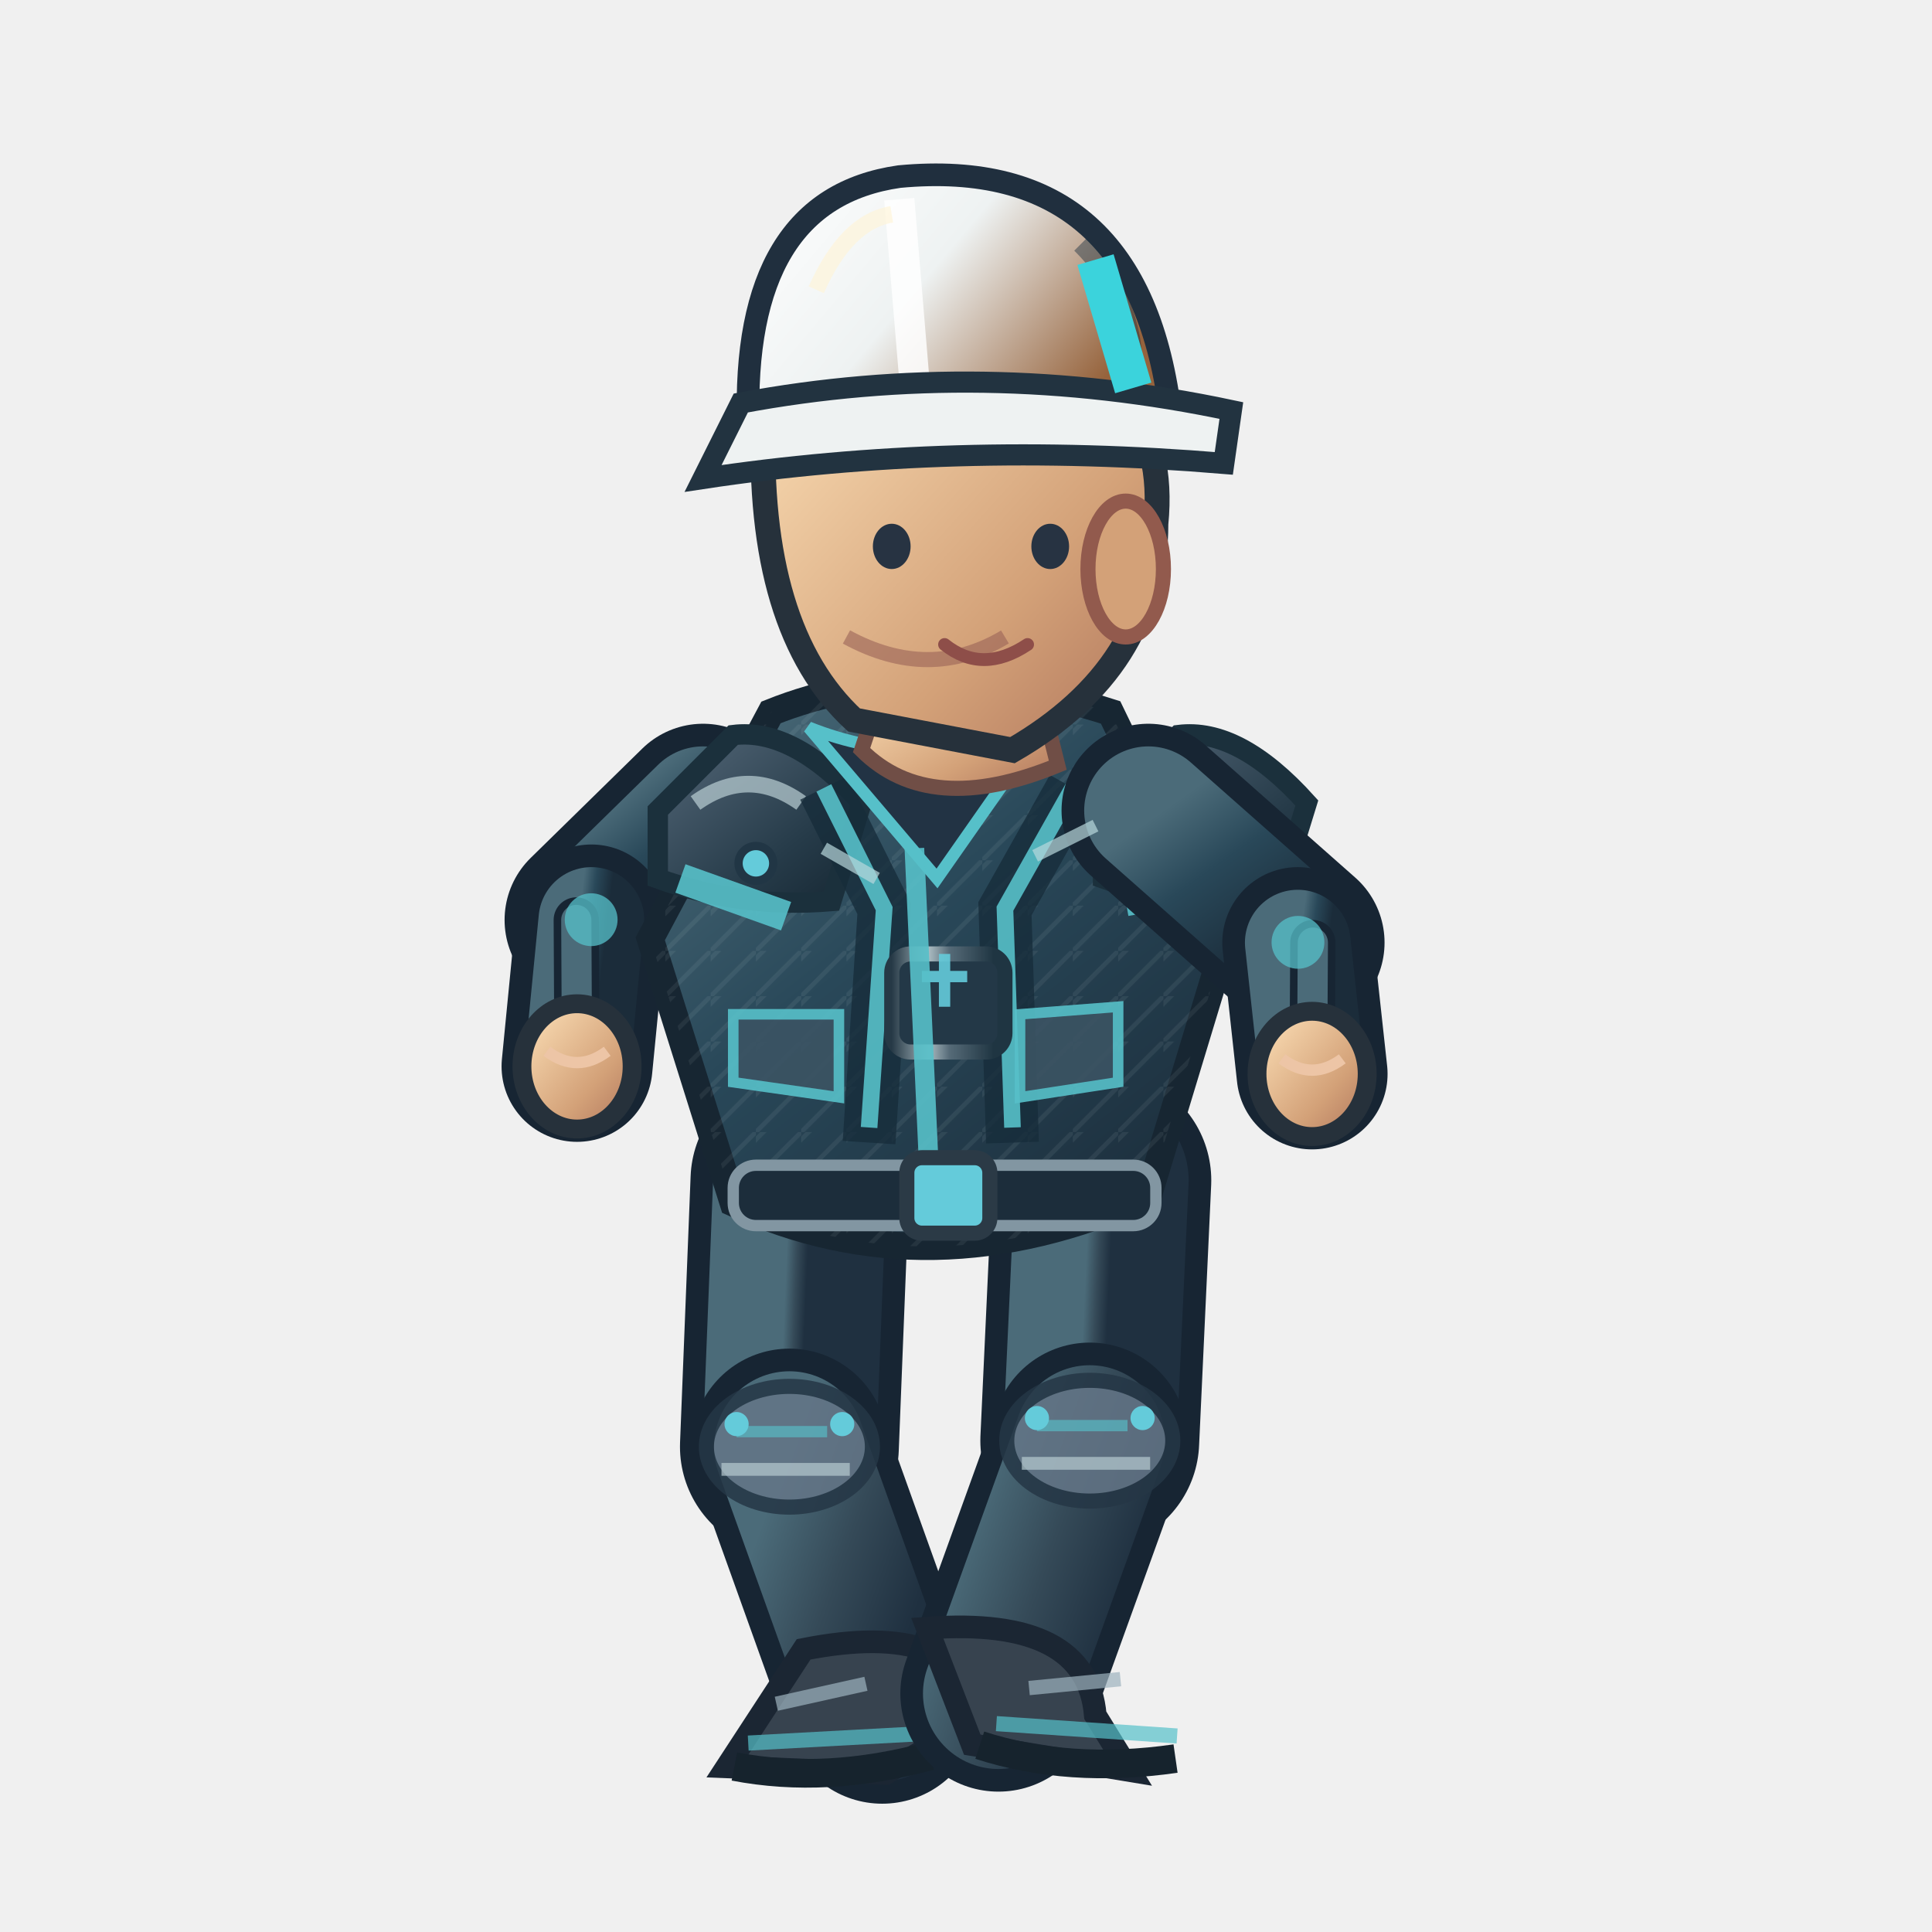
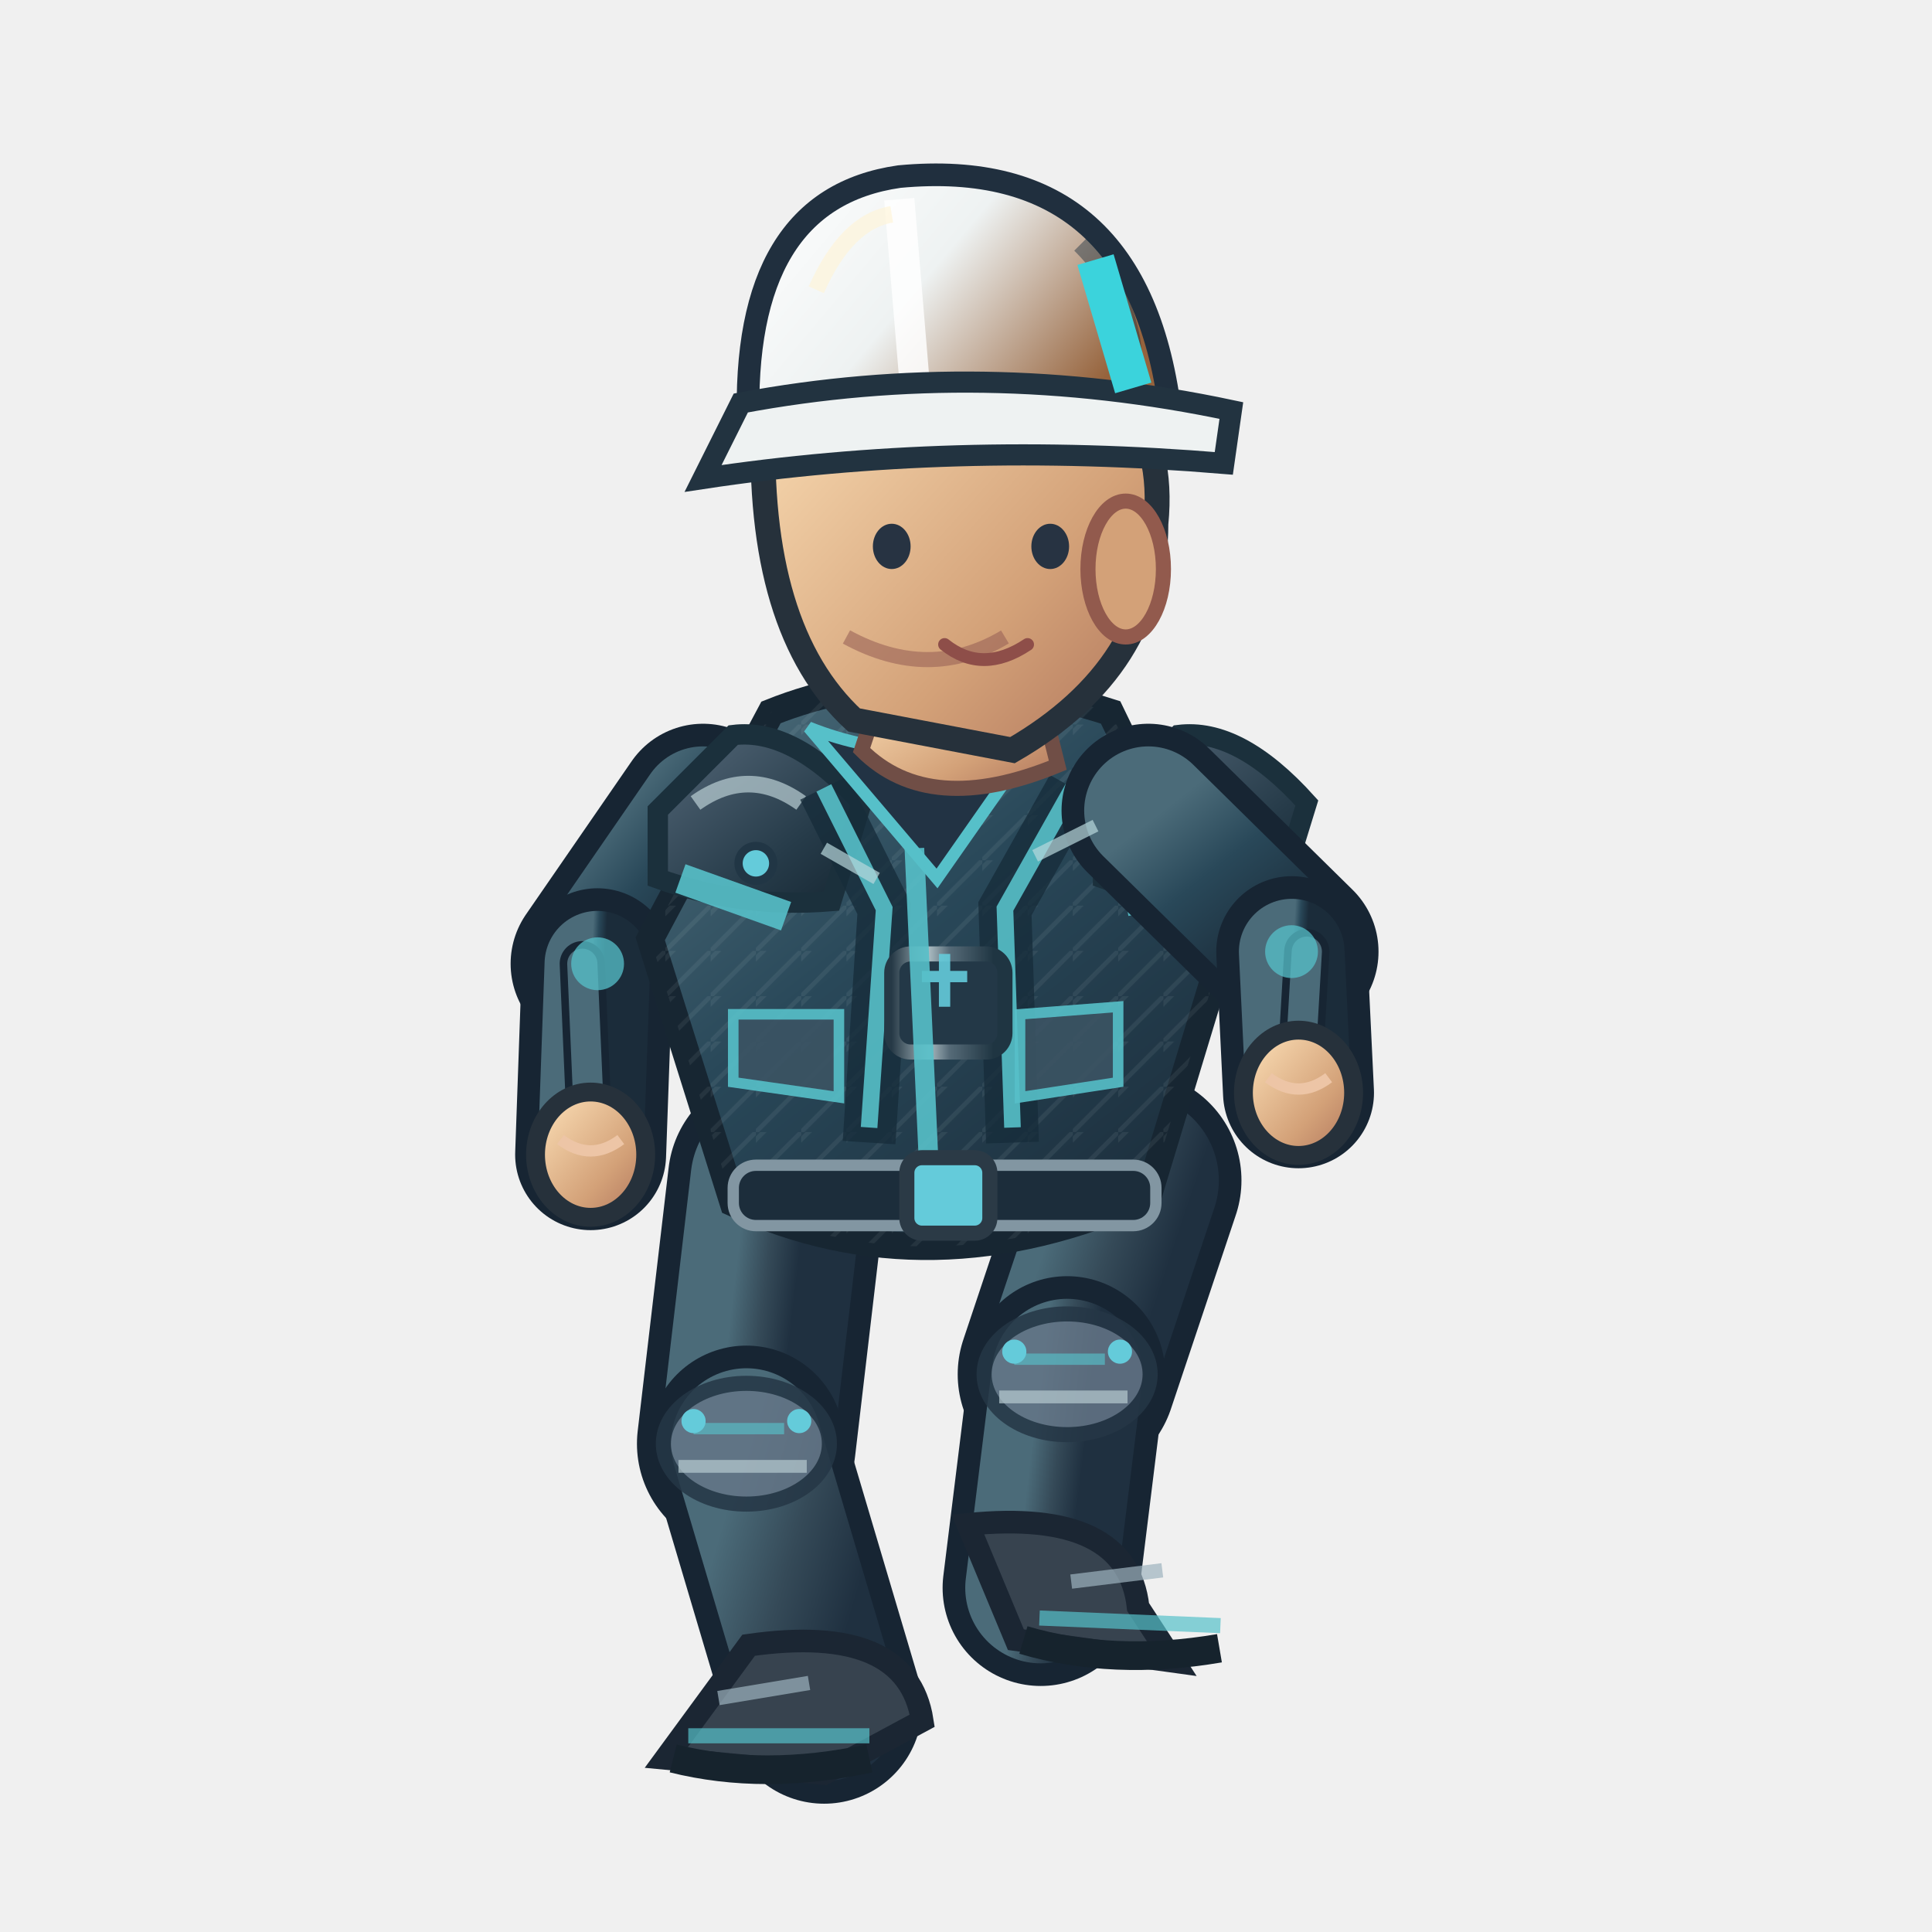
<svg xmlns="http://www.w3.org/2000/svg" width="256" height="256" viewBox="0 0 256 256">
  <defs>
    <linearGradient id="jacket" x1=".1" x2=".9" y1="0" y2="1">
      <stop offset="0" stop-color="#4b6b79" />
      <stop offset=".43" stop-color="#294859" />
      <stop offset="1" stop-color="#1b2c3a" />
    </linearGradient>
    <linearGradient id="helmet" x1="0" x2="1" y1="0" y2=".5">
      <stop offset="0" stop-color="#ffffff" />
      <stop offset=".5" stop-color="#eef2f2" />
      <stop offset="1" stop-color="#96633c" />
    </linearGradient>
    <linearGradient id="skin" x1="0" x2="1" y1="0" y2="1">
      <stop offset="0" stop-color="#ffe4bb" />
      <stop offset=".65" stop-color="#d3a178" />
      <stop offset="1" stop-color="#af745b" />
    </linearGradient>
    <linearGradient id="pant" x1="0" x2="1" y1="0" y2="1">
      <stop offset="0" stop-color="#4b6b79" />
      <stop offset=".5" stop-color="#354a58" />
      <stop offset="1" stop-color="#1f3040" />
    </linearGradient>
    <linearGradient id="reinforced" x1="0" x2=".95" y1="0" y2="1">
      <stop offset="0" stop-color="#81949e" />
      <stop offset=".20" stop-color="#475b6b" />
      <stop offset=".68" stop-color="#263b49" />
      <stop offset="1" stop-color="#172834" />
    </linearGradient>
    <linearGradient id="metalEdge" x1="0" x2="1" y1="0" y2="0">
      <stop offset="0" stop-color="#263946" />
      <stop offset=".33" stop-color="#a9bac0" />
      <stop offset=".51" stop-color="#566b78" />
      <stop offset=".90" stop-color="#1f3542" />
    </linearGradient>
    <pattern id="workwearWeave" width="6" height="6" patternUnits="userSpaceOnUse">
      <path d="M 0 6 L 6 0 M -1 2 L 2 -1" fill="none" stroke="#d4e1e2" stroke-opacity=".105" stroke-width=".6" />
    </pattern>
  </defs>
-   <path d="M 106.0 156.4 L 104.6 191.7" fill="none" stroke="#172533" stroke-width="29" stroke-linecap="round" />
-   <path d="M 106.0 156.4 L 104.6 191.7" fill="none" stroke="url(#pant)" stroke-width="23" stroke-linecap="round" />
-   <path d="M 104.6 191.7 L 116.9 226.0" fill="none" stroke="#172533" stroke-width="26" stroke-linecap="round" />
-   <path d="M 104.6 191.7 L 116.9 226.0" fill="none" stroke="url(#pant)" stroke-width="20" stroke-linecap="round" />
-   <ellipse cx="104.6" cy="191.7" rx="11" ry="8" fill="#647687" stroke="#253645" stroke-width="2" opacity=".85" />
-   <path d="M 97.6 189.7 l 12 0" stroke="#56c0c9" stroke-width="1.5" opacity=".65" />
-   <path d="M 95.6 194.7 l 17 0" stroke="#b7cbd0" stroke-width="1.7" opacity=".7" />
-   <circle cx="97.6" cy="188.7" r="1.6" fill="#64cbda" />
-   <circle cx="111.6" cy="188.7" r="1.6" fill="#64cbda" />
-   <g transform="rotate(-3.10 116.86 226.00)">
-     <path d="M 106.9 218.0 Q 127.9 215.0 129.9 228.0 L 116.9 235.0 L 95.9 233.0Z" fill="#37434f" stroke="#1b2633" stroke-width="3" />
-     <path d="M 98.9 230.0 l 24 0" stroke="#56c0c9" stroke-width="2" opacity=".7" />
-     <path d="M 96.9 233.0 q 12 3 26 0" stroke="#16232d" stroke-width="3.8" fill="none" />
-     <path d="M 102.9 225.0 l 12 -2" stroke="#9cb2bd" stroke-width="1.9" opacity=".7" />
+   <g data-eng-walk-foot="L" data-planted="true" data-ankle-x="109.21" data-ankle-y="226.00">
+     <path d="M 103.0 156.4 L 98.9 191.3" fill="none" stroke="#172533" stroke-width="29" stroke-linecap="round" />
+     <path d="M 103.0 156.4 L 98.9 191.3" fill="none" stroke="url(#pant)" stroke-width="23" stroke-linecap="round" />
+     <path d="M 98.9 191.3 L 109.2 226.0" fill="none" stroke="#172533" stroke-width="26" stroke-linecap="round" />
+     <path d="M 98.9 191.3 L 109.2 226.0" fill="none" stroke="url(#pant)" stroke-width="20" stroke-linecap="round" />
+     <ellipse cx="98.9" cy="191.3" rx="11" ry="8" fill="#647687" stroke="#253645" stroke-width="2" opacity=".85" />
+     <path d="M 91.9 189.3 l 12 0" stroke="#56c0c9" stroke-width="1.5" opacity=".65" />
+     <path d="M 89.9 194.3 l 17 0" stroke="#b7cbd0" stroke-width="1.7" opacity=".7" />
+     <circle cx="91.9" cy="188.3" r="1.6" fill="#64cbda" />
+     <circle cx="105.9" cy="188.3" r="1.6" fill="#64cbda" />
+     <g transform="rotate(0.00 109.21 226.00)">
+       <path d="M 99.2 218.0 Q 120.2 215.0 122.2 228.0 L 109.2 235.0 L 88.2 233.0Z" fill="#37434f" stroke="#1b2633" stroke-width="3" />
+       <path d="M 91.2 230.0 l 24 0" stroke="#56c0c9" stroke-width="2" opacity=".7" />
+       <path d="M 89.2 233.0 q 12 3 26 0" stroke="#16232d" stroke-width="3.8" fill="none" />
+       <path d="M 95.2 225.0 l 12 -2" stroke="#9cb2bd" stroke-width="1.9" opacity=".7" />
+     </g>
  </g>
-   <path d="M 146.0 156.4 L 144.4 190.9" fill="none" stroke="#172533" stroke-width="29" stroke-linecap="round" />
-   <path d="M 146.0 156.4 L 144.4 190.9" fill="none" stroke="url(#pant)" stroke-width="23" stroke-linecap="round" />
-   <path d="M 144.4 190.9 L 132.3 224.4" fill="none" stroke="#172533" stroke-width="26" stroke-linecap="round" />
-   <path d="M 144.4 190.9 L 132.3 224.4" fill="none" stroke="url(#pant)" stroke-width="20" stroke-linecap="round" />
-   <ellipse cx="144.4" cy="190.9" rx="11" ry="8" fill="#647687" stroke="#253645" stroke-width="2" opacity=".85" />
-   <path d="M 137.4 188.9 l 12 0" stroke="#56c0c9" stroke-width="1.5" opacity=".65" />
-   <path d="M 135.4 193.9 l 17 0" stroke="#b7cbd0" stroke-width="1.7" opacity=".7" />
-   <circle cx="137.4" cy="187.9" r="1.6" fill="#64cbda" />
-   <circle cx="151.4" cy="187.9" r="1.6" fill="#64cbda" />
-   <g transform="rotate(3.91 132.31 224.38)">
-     <path d="M 122.3 216.4 Q 143.3 213.4 145.3 226.4 L 150.3 233.4 L 129.3 231.4Z" fill="#37434f" stroke="#1b2633" stroke-width="3" />
-     <path d="M 132.3 228.4 l 24 0" stroke="#56c0c9" stroke-width="2" opacity=".7" />
-     <path d="M 130.3 231.4 q 12 3 26 0" stroke="#16232d" stroke-width="3.8" fill="none" />
-     <path d="M 136.3 223.4 l 12 -2" stroke="#9cb2bd" stroke-width="1.9" opacity=".7" />
+   <g data-eng-walk-foot="R" data-planted="false" data-ankle-x="137.93" data-ankle-y="210.41">
+     <path d="M 150.0 156.4 L 141.4 182.1" fill="none" stroke="#172533" stroke-width="29" stroke-linecap="round" />
+     <path d="M 150.0 156.4 L 141.4 182.1" fill="none" stroke="url(#pant)" stroke-width="23" stroke-linecap="round" />
+     <path d="M 141.4 182.1 L 137.9 210.4" fill="none" stroke="#172533" stroke-width="26" stroke-linecap="round" />
+     <path d="M 141.4 182.1 L 137.9 210.4" fill="none" stroke="url(#pant)" stroke-width="20" stroke-linecap="round" />
+     <ellipse cx="141.4" cy="182.1" rx="11" ry="8" fill="#647687" stroke="#253645" stroke-width="2" opacity=".85" />
+     <path d="M 134.4 180.1 l 12 0" stroke="#56c0c9" stroke-width="1.5" opacity=".65" />
+     <path d="M 132.4 185.1 l 17 0" stroke="#b7cbd0" stroke-width="1.7" opacity=".7" />
+     <circle cx="134.4" cy="179.1" r="1.6" fill="#64cbda" />
+     <circle cx="148.4" cy="179.1" r="1.6" fill="#64cbda" />
+     <g transform="rotate(2.41 137.93 210.41)">
+       <path d="M 127.9 202.4 Q 148.9 199.4 150.9 212.4 L 155.9 219.4 L 134.9 217.4Z" fill="#37434f" stroke="#1b2633" stroke-width="3" />
+       <path d="M 137.9 214.4 l 24 0" stroke="#56c0c9" stroke-width="2" opacity=".7" />
+       <path d="M 135.9 217.4 q 12 3 26 0" stroke="#16232d" stroke-width="3.8" fill="none" />
+       <path d="M 141.9 209.4 l 12 -2" stroke="#9cb2bd" stroke-width="1.9" opacity=".7" />
+     </g>
  </g>
  <g transform="translate(-1.84,0)">
-     <path d="M 95.0 107.4 L 80.2 121.9" fill="none" stroke="#172533" stroke-width="23" stroke-linecap="round" />
-     <path d="M 95.0 107.4 L 80.2 121.9" fill="none" stroke="url(#jacket)" stroke-width="17" stroke-linecap="round" />
-     <path d="M 80.2 121.9 L 78.3 141.3" fill="none" stroke="#172533" stroke-width="20" stroke-linecap="round" />
-     <path d="M 80.2 121.9 L 78.3 141.3" fill="none" stroke="url(#jacket)" stroke-width="14" stroke-linecap="round" />
-     <path d="M 78.2 121.9 L 78.3 141.3" fill="none" stroke="#172533" stroke-width="6" stroke-linecap="round" />
-     <path d="M 78.2 121.9 L 78.3 141.3" fill="none" stroke="#4b6b79" stroke-width="4" stroke-linecap="round" />
-     <circle cx="80.172" cy="121.864" r="3.5" fill="#56c0c9" opacity=".75" />
-     <ellipse cx="78.3" cy="141.3" rx="7.3" ry="8.3" fill="url(#skin)" stroke="#26313b" stroke-width="2.5" />
-     <path d="M 74.3 139.3 q 4 3 8 0" fill="none" stroke="#edc5a6" stroke-width="1.5" />
+     <path d="M 95.0 107.4 L 81.0 127.7" fill="none" stroke="#172533" stroke-width="23" stroke-linecap="round" />
+     <path d="M 95.0 107.4 L 81.0 127.7" fill="none" stroke="url(#jacket)" stroke-width="17" stroke-linecap="round" />
+     <path d="M 81.0 127.7 L 80.1 153.0" fill="none" stroke="#172533" stroke-width="20" stroke-linecap="round" />
+     <path d="M 81.0 127.7 L 80.1 153.0" fill="none" stroke="url(#jacket)" stroke-width="14" stroke-linecap="round" />
+     <path d="M 79.0 127.7 L 80.1 153.0" fill="none" stroke="#172533" stroke-width="6" stroke-linecap="round" />
+     <path d="M 79.0 127.7 L 80.1 153.0" fill="none" stroke="#4b6b79" stroke-width="4" stroke-linecap="round" />
+     <circle cx="81.025" cy="127.704" r="3.5" fill="#56c0c9" opacity=".75" />
+     <ellipse cx="80.1" cy="153.0" rx="7.3" ry="8.3" fill="url(#skin)" stroke="#26313b" stroke-width="2.5" />
+     <path d="M 76.1 151.0 q 4 3 8 0" fill="none" stroke="#edc5a6" stroke-width="1.5" />
    <path d="M 104 94.4 Q 124 86.4 149 94.4 L 164 125.4 L 154 158.4 Q 125 171.4 99 159.4 L 88 124.4Z" fill="url(#jacket)" stroke="#172632" stroke-width="3.6" />
    <path d="M 104 94.4 Q 124 86.4 149 94.4 L 164 125.4 L 154 158.4 Q 125 171.4 99 159.4 L 88 124.4Z" fill="url(#workwearWeave)" opacity=".74" />
    <path d="M 89 107.4 L 99 97.4 Q 107 96.4 116 106.4 L 112 119.4 Q 100 120.4 89 116.4Z" fill="url(#reinforced)" stroke="#1b303c" stroke-width="2.7" />
    <path d="M 94 106.4 q 7 -5 14 0" stroke="#b8ccd2" stroke-width="2.2" stroke-opacity=".72" fill="none" />
    <circle cx="102" cy="114.4" r="2.3" fill="#64cbda" stroke="#213645" stroke-width="1.1" />
    <path d="M 148 107.4 L 158 97.4 Q 166 96.4 175 106.4 L 171 119.4 Q 159 120.4 148 116.4Z" fill="url(#reinforced)" stroke="#1b303c" stroke-width="2.7" />
    <path d="M 153 106.4 q 7 -5 14 0" stroke="#b8ccd2" stroke-width="2.2" stroke-opacity=".72" fill="none" />
    <circle cx="161" cy="114.4" r="2.3" fill="#64cbda" stroke="#213645" stroke-width="1.1" />
    <path d="M 111 104.4 L 119 120.4 L 117 151.4 M 144 104.4 L 135 120.4 L 136 151.4" stroke="#162c3a" stroke-width="7" opacity=".78" fill="none" />
    <path d="M 111 104.4 L 119 120.4 L 117 149.4 M 144 104.4 L 135 120.4 L 136 149.4" stroke="#56c0c9" stroke-width="2.2" opacity=".9" fill="none" />
    <rect x="120" y="126.4" width="15" height="13" rx="2.5" fill="#233847" stroke="url(#metalEdge)" stroke-width="2" />
    <path d="M 124 129.4 h 6 m -3 -3 v 7" stroke="#64cbda" stroke-width="1.5" opacity=".9" />
    <path d="M 109 96.4 Q 124 102.4 140 96.4 L 126 116.4Z" fill="#223344" stroke="#56c0c9" stroke-width="1.6" />
    <path d="M 123 112.4 L 125 156.4" stroke="#56c0c9" stroke-width="2.6" opacity=".9" />
    <path d="M 92 116.4 L 106 121.4 M 151 119.4 L 162 117.4" stroke="#56c0c9" stroke-width="4" opacity=".9" />
    <rect x="99" y="154.4" width="56" height="8" rx="3" fill="#1c2d3b" stroke="#8296a2" stroke-width="1.5" />
    <rect x="122" y="153.4" width="11" height="10" rx="2" fill="#64cbda" stroke="#2b3a46" stroke-width="2" />
    <path d="M 99 134.4 l 14 0 l 0 11 l -14 -2 Z M 137 134.4 l 13 -1 l 0 10 l -13 2 Z" fill="#3b5363" stroke="#56c0c9" stroke-width="1.4" opacity=".9" />
    <path d="M 119 90.4 L 139 89.4 L 142 101.4 Q 125 108.4 116 99.4Z" fill="url(#skin)" stroke="#704e46" stroke-width="2" />
    <path d="M 103 55.4 Q 113 36.4 135 43.4 Q 157 49.4 155 69.4 Q 155 88.4 136 99.4 L 115 95.4 Q 102 83.4 103 55.4Z" fill="url(#skin)" stroke="#26313b" stroke-width="3.3" />
    <ellipse cx="151" cy="75.4" rx="5" ry="9" fill="#d3a178" stroke="#925a4d" stroke-width="2" />
    <path d="M 135 84.4 q -10 6 -21 0" fill="none" stroke="#9a6257" stroke-width="2" opacity=".6" />
    <ellipse cx="120" cy="72.4" rx="2.5" ry="3" fill="#273342" />
    <ellipse cx="141" cy="72.4" rx="2.5" ry="3" fill="#273342" />
    <path d="M 127 85.4 q 5 4 11 0" fill="none" stroke="#8e4e49" stroke-width="1.7" stroke-linecap="round" />
    <path d="M 101 56.4 Q 100 26.4 121 23.4 Q 153 20.4 157 55.4Z" fill="url(#helmet)" stroke="#202f3e" stroke-width="3" />
    <path d="M 121 26.4 L 123 50.4" stroke="#ffffff" stroke-width="4" opacity=".83" />
    <path d="M 110 38.4 Q 114 29.4 120 28.4" stroke="#fff4d6" stroke-width="2.2" opacity=".63" fill="none" />
    <path d="M 145 32.4 q 8 8 7 19" stroke="#1a3040" stroke-width="2.3" opacity=".45" fill="none" />
    <circle cx="106" cy="56.4" r="2.4" fill="#304353" stroke="#64cbda" stroke-width="1.2" />
    <circle cx="155" cy="56.4" r="2.4" fill="#304353" stroke="#64cbda" stroke-width="1.2" />
    <path d="M 100 53.4 Q 132 47.4 165 54.4 L 164 61.4 Q 128 58.4 95 63.4Z" fill="#eef2f2" stroke="#223340" stroke-width="2.8" />
    <path d="M 147 34.4 l 5 17" stroke="#3bd3dc" stroke-width="5" />
-     <path d="M 154.0 107.4 L 173.8 124.9" fill="none" stroke="#172533" stroke-width="23" stroke-linecap="round" />
-     <path d="M 154.0 107.4 L 173.8 124.9" fill="none" stroke="url(#jacket)" stroke-width="17" stroke-linecap="round" />
-     <path d="M 173.8 124.9 L 175.7 142.3" fill="none" stroke="#172533" stroke-width="20" stroke-linecap="round" />
-     <path d="M 173.8 124.9 L 175.7 142.3" fill="none" stroke="url(#jacket)" stroke-width="14" stroke-linecap="round" />
-     <path d="M 175.8 124.9 L 175.7 142.3" fill="none" stroke="#172533" stroke-width="6" stroke-linecap="round" />
-     <path d="M 175.8 124.9 L 175.7 142.3" fill="none" stroke="#4b6b79" stroke-width="4" stroke-linecap="round" />
-     <circle cx="173.828" cy="124.864" r="3.5" fill="#56c0c9" opacity=".75" />
-     <ellipse cx="175.7" cy="142.3" rx="7.3" ry="8.3" fill="url(#skin)" stroke="#26313b" stroke-width="2.5" />
-     <path d="M 171.7 140.3 q 4 3 8 0" fill="none" stroke="#edc5a6" stroke-width="1.5" />
+     <path d="M 154.0 107.4 L 173.0 126.1" fill="none" stroke="#172533" stroke-width="23" stroke-linecap="round" />
+     <path d="M 154.0 107.4 L 173.0 126.1" fill="none" stroke="url(#jacket)" stroke-width="17" stroke-linecap="round" />
+     <path d="M 173.0 126.1 L 173.9 144.8" fill="none" stroke="#172533" stroke-width="20" stroke-linecap="round" />
+     <path d="M 173.0 126.1 L 173.9 144.8" fill="none" stroke="url(#jacket)" stroke-width="14" stroke-linecap="round" />
+     <path d="M 175.0 126.1 L 173.9 144.8" fill="none" stroke="#172533" stroke-width="6" stroke-linecap="round" />
+     <path d="M 175.0 126.1 L 173.9 144.8" fill="none" stroke="#4b6b79" stroke-width="4" stroke-linecap="round" />
+     <circle cx="172.975" cy="126.096" r="3.5" fill="#56c0c9" opacity=".75" />
+     <ellipse cx="173.9" cy="144.8" rx="7.3" ry="8.3" fill="url(#skin)" stroke="#26313b" stroke-width="2.5" />
+     <path d="M 169.9 142.8 q 4 3 8 0" fill="none" stroke="#edc5a6" stroke-width="1.5" />
    <path d="M 111 112.4 l 7 4 M 139 113.4 l 8 -4" stroke="#b8d7db" stroke-width="1.7" opacity=".7" />
  </g>
</svg>
